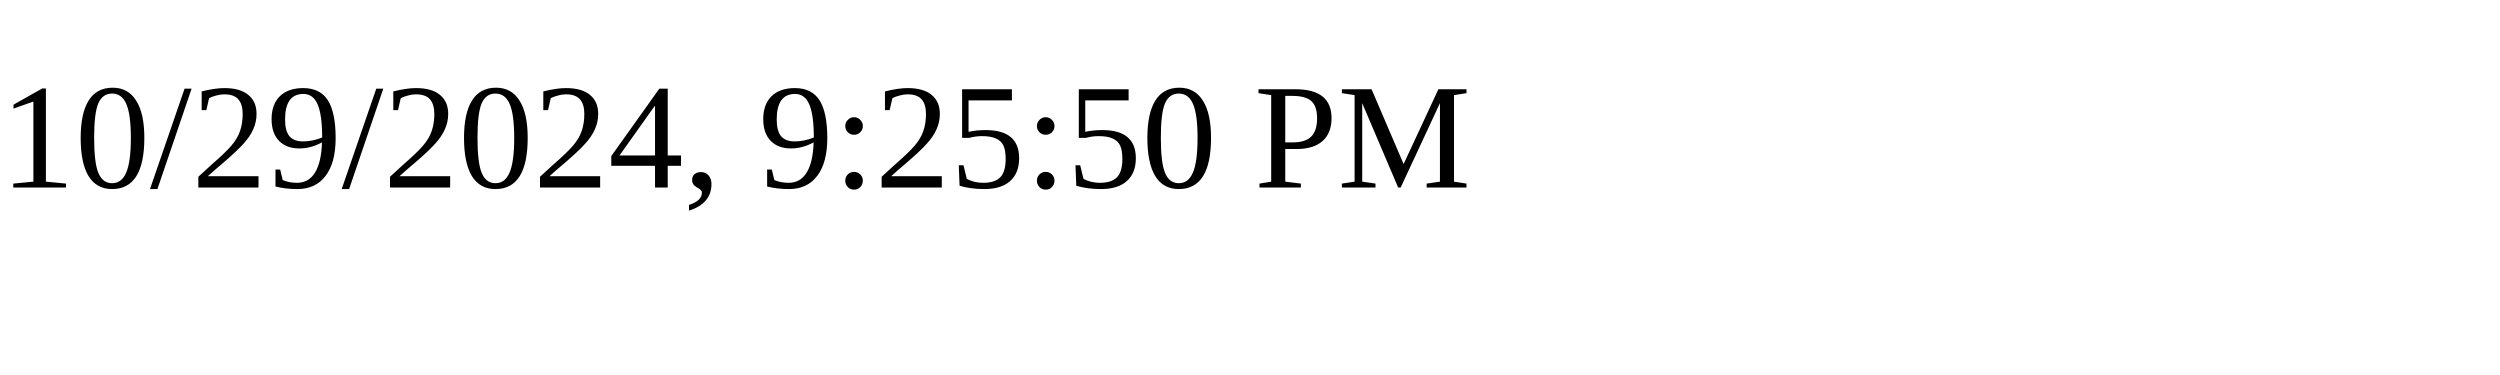
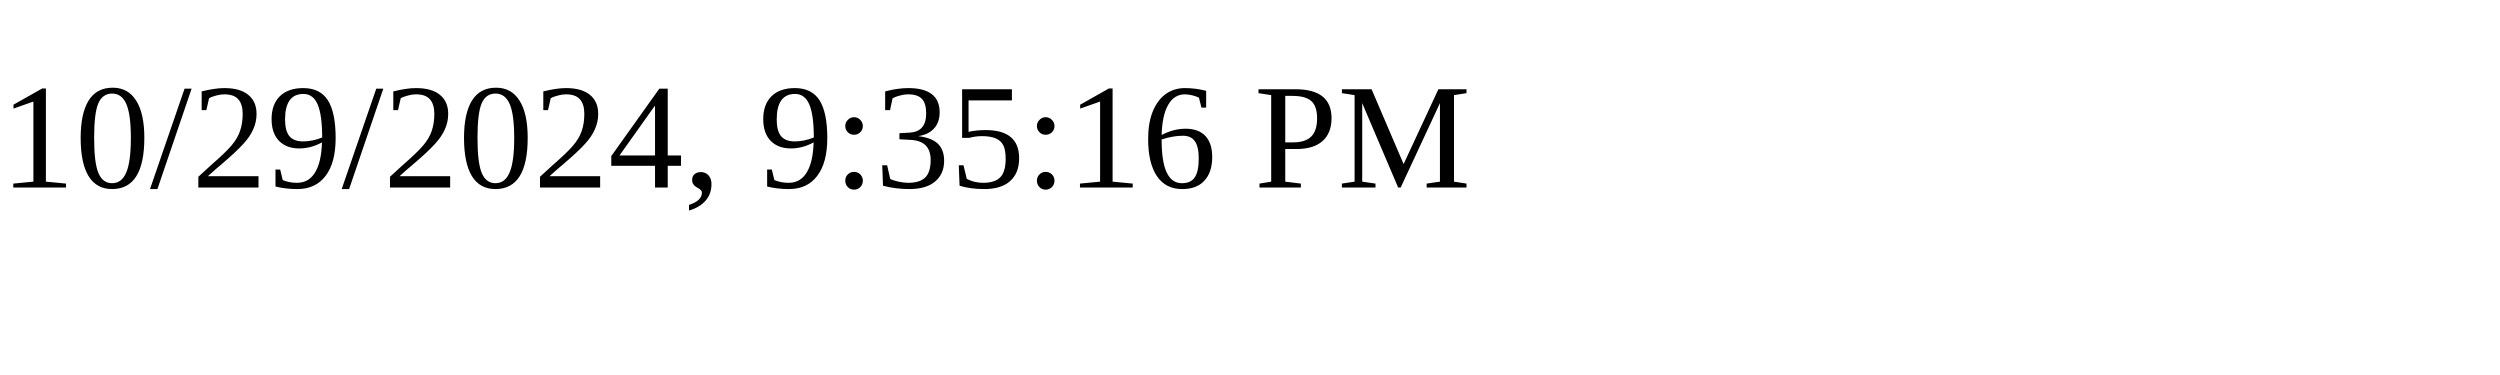
<svg xmlns="http://www.w3.org/2000/svg" height="30" width="200">
-   <text x="0" y="15">10/29/2024, 9:25:50 PM</text>
+   <text x="0" y="15">10/29/2024, 9:35:16 PM</text>
</svg>
